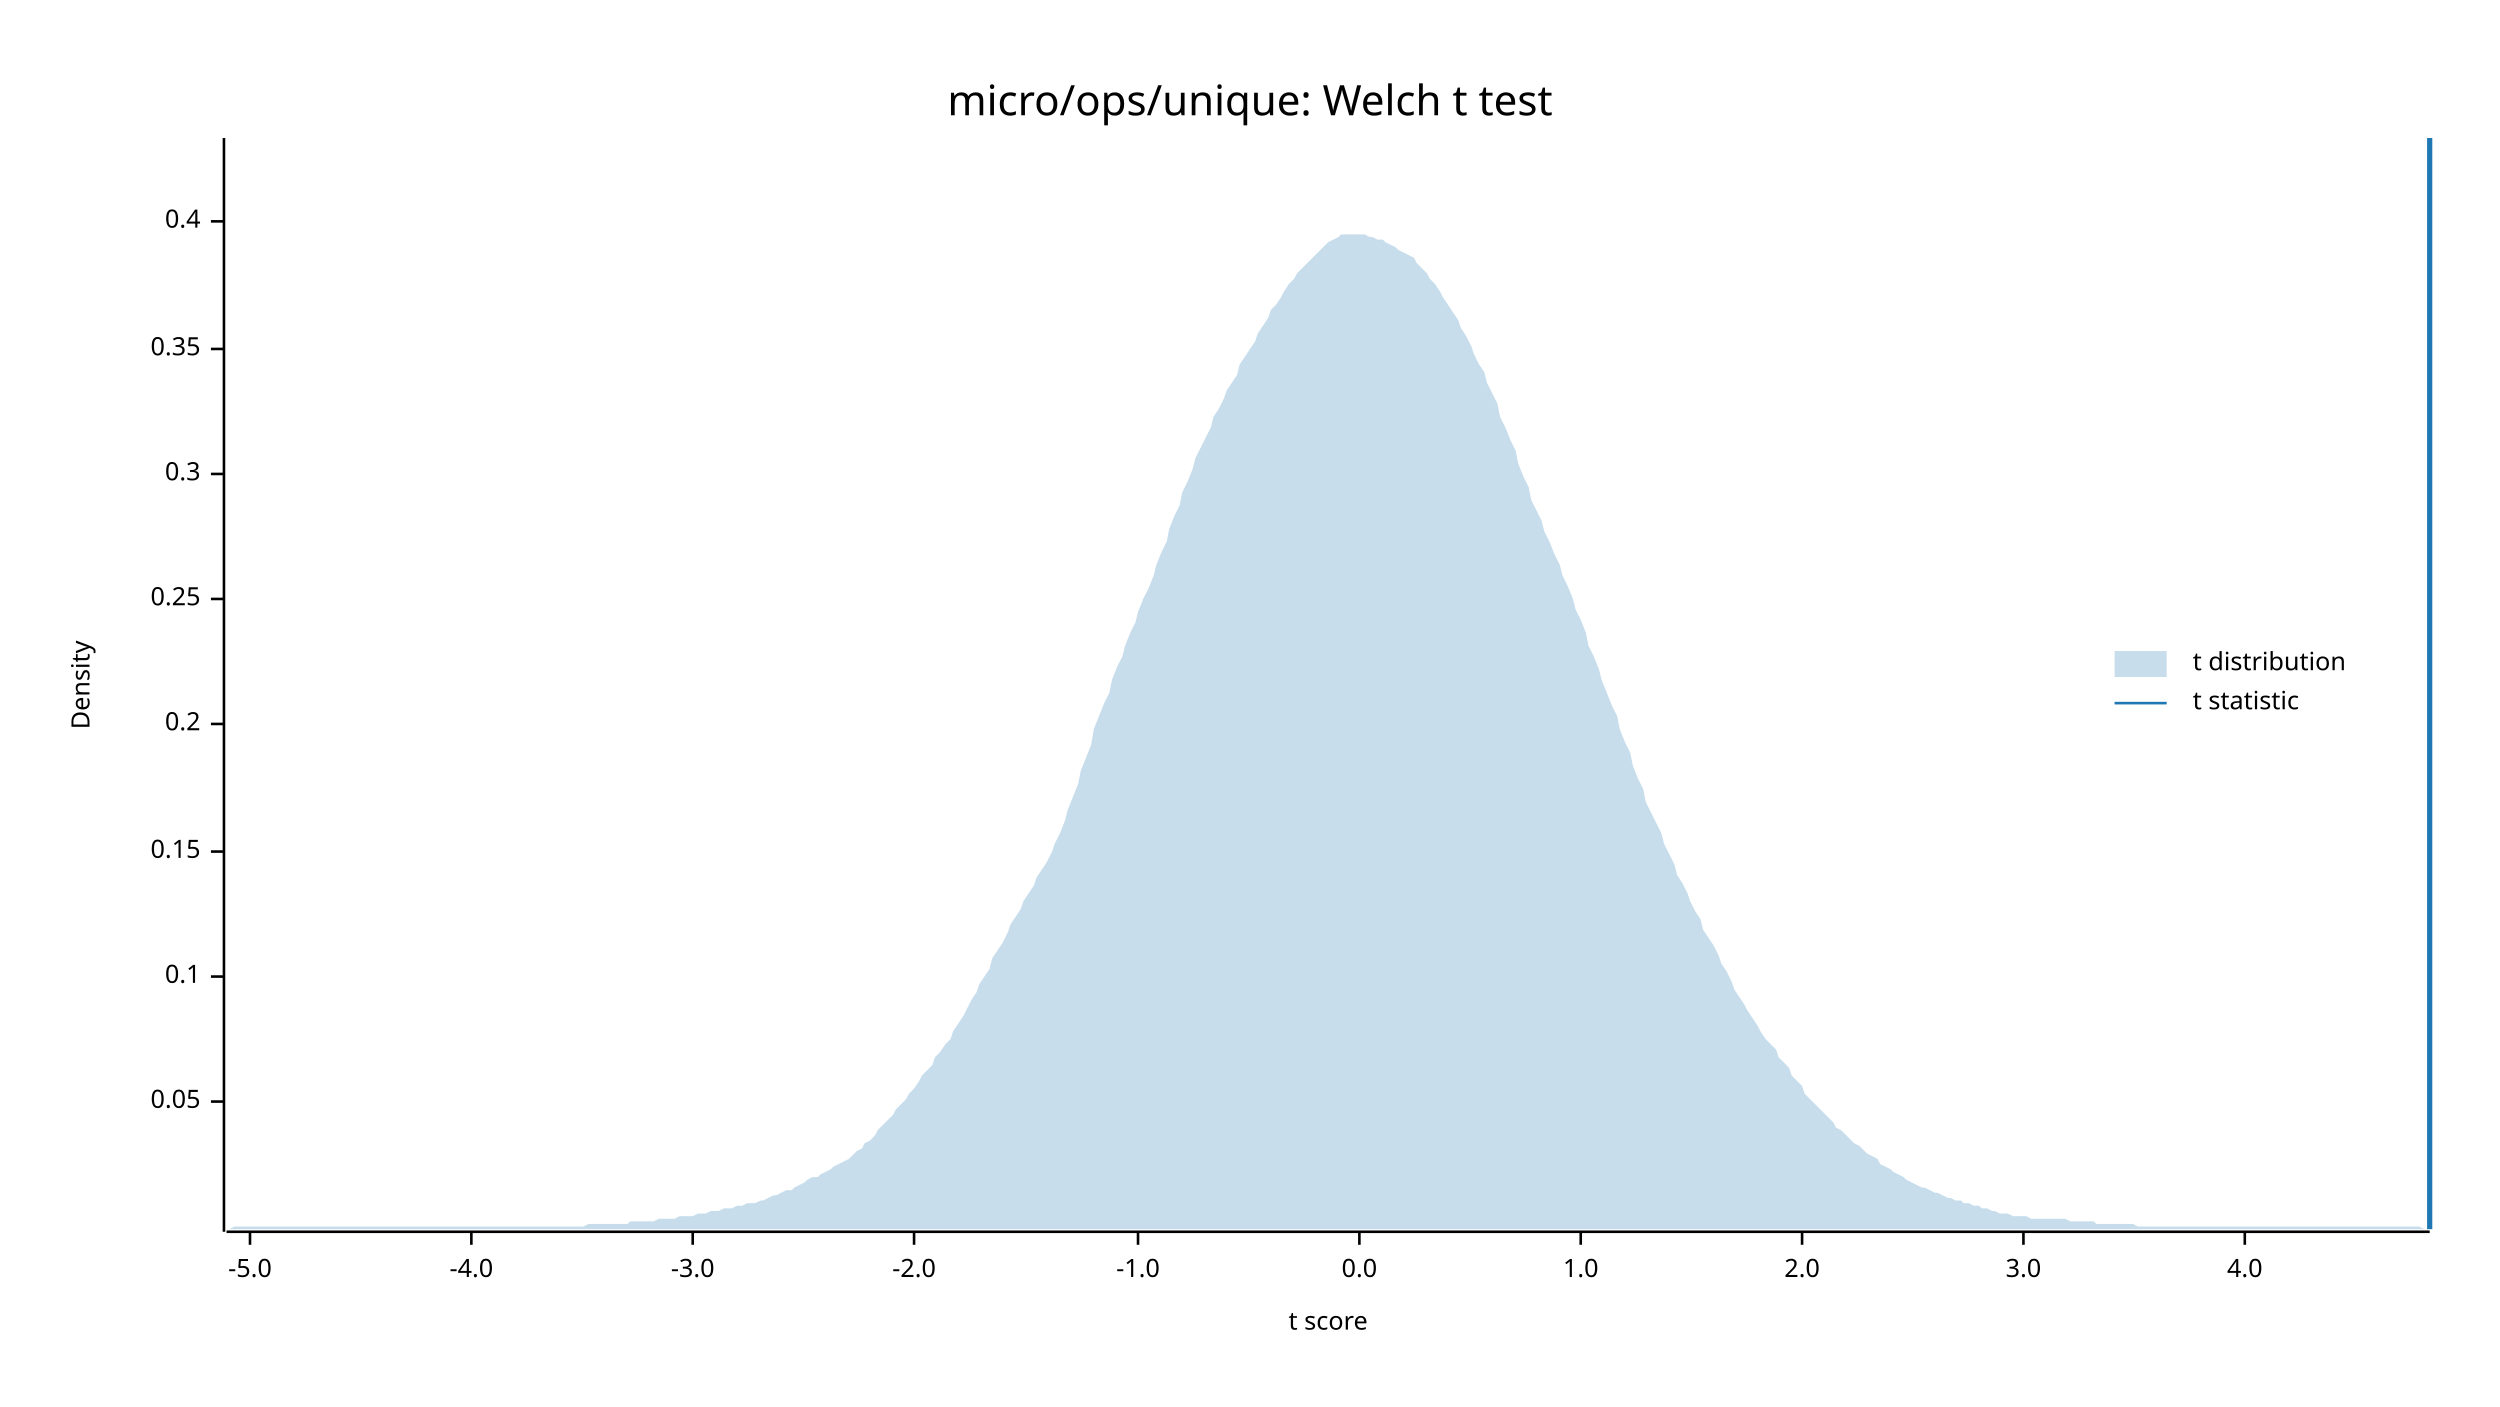
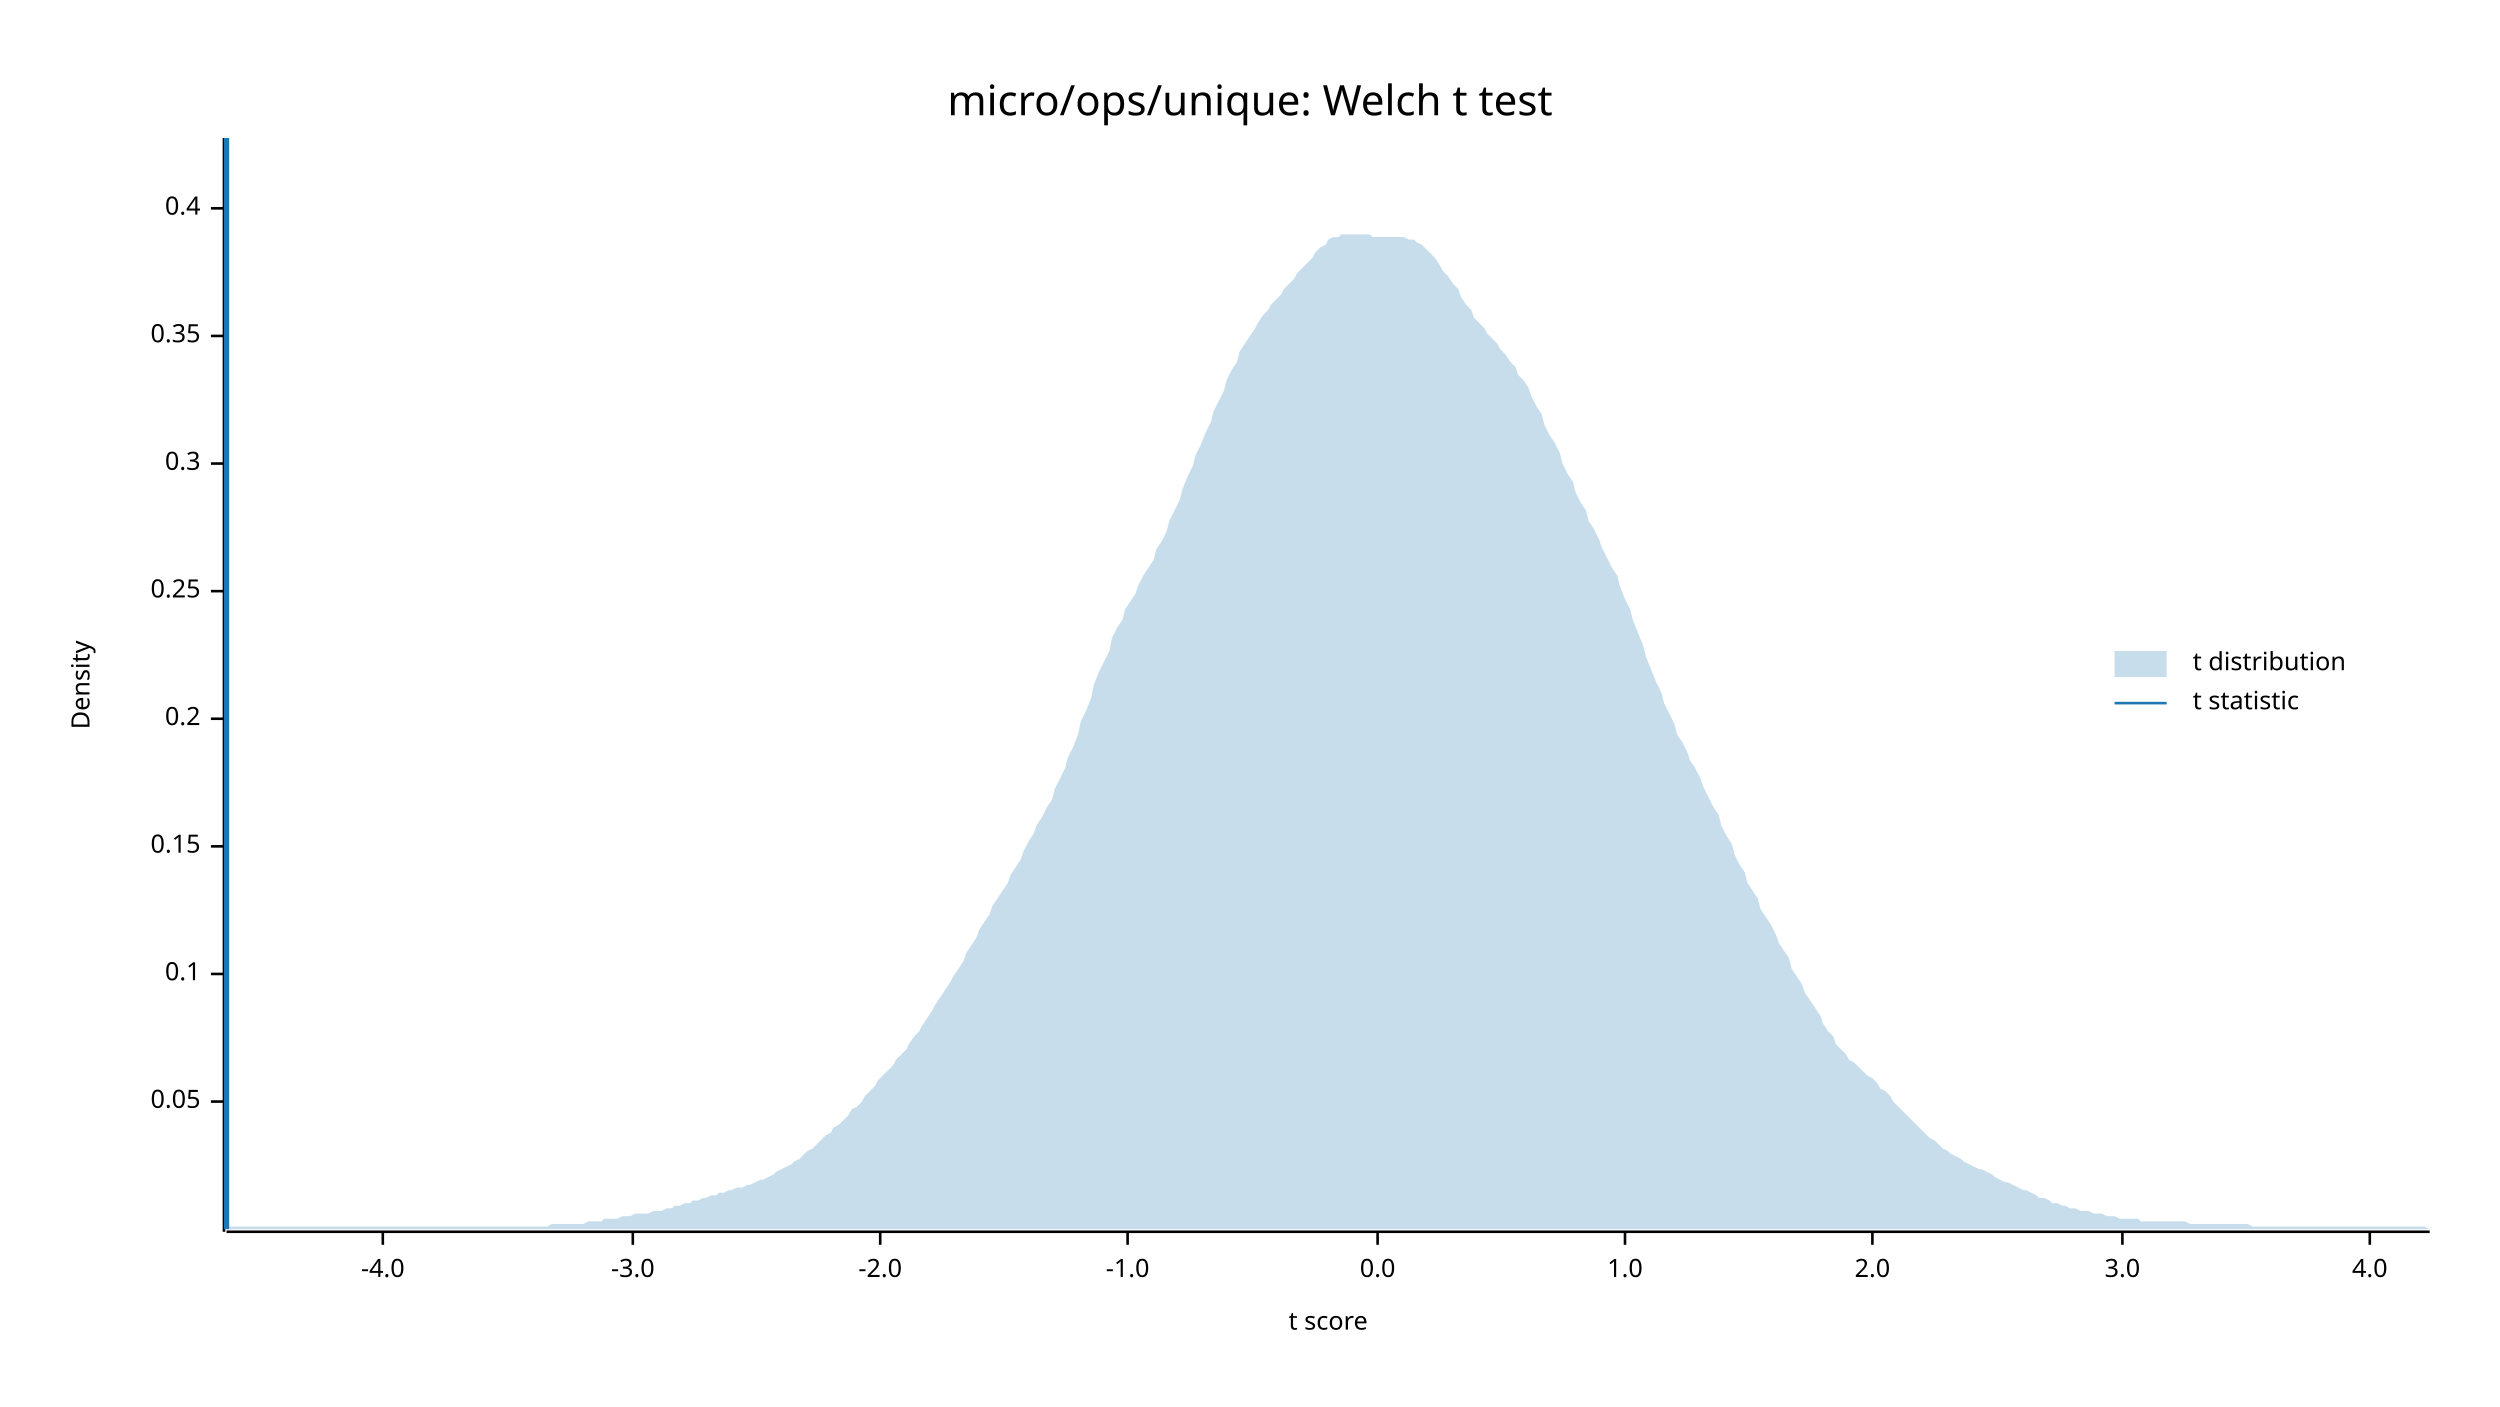
<svg xmlns="http://www.w3.org/2000/svg" width="960" height="540" viewBox="0 0 960 540">
  <text x="480" y="32" dy="0.76em" text-anchor="middle" font-family="sans-serif" font-size="16.129" opacity="1" fill="#000000">
micro/ops/unique: Welch t test
</text>
  <text x="27" y="263" dy="0.76em" text-anchor="middle" font-family="sans-serif" font-size="9.677" opacity="1" fill="#000000" transform="rotate(270, 27, 263)">
Density
</text>
  <text x="510" y="513" dy="-0.5ex" text-anchor="middle" font-family="sans-serif" font-size="9.677" opacity="1" fill="#000000">
t score
</text>
  <polyline fill="none" opacity="1" stroke="#000000" stroke-width="1" points="86,53 86,473 " />
  <text x="77" y="423" dy="0.5ex" text-anchor="end" font-family="sans-serif" font-size="9.677" opacity="1" fill="#000000">
0.05
</text>
  <polyline fill="none" opacity="1" stroke="#000000" stroke-width="1" points="81,423 86,423 " />
-   <text x="77" y="375" dy="0.5ex" text-anchor="end" font-family="sans-serif" font-size="9.677" opacity="1" fill="#000000">
+   <text x="77" y="374" dy="0.5ex" text-anchor="end" font-family="sans-serif" font-size="9.677" opacity="1" fill="#000000">
0.1
</text>
-   <polyline fill="none" opacity="1" stroke="#000000" stroke-width="1" points="81,375 86,375 " />
-   <text x="77" y="327" dy="0.5ex" text-anchor="end" font-family="sans-serif" font-size="9.677" opacity="1" fill="#000000">
+   <polyline fill="none" opacity="1" stroke="#000000" stroke-width="1" points="81,374 86,374 " />
+   <text x="77" y="325" dy="0.5ex" text-anchor="end" font-family="sans-serif" font-size="9.677" opacity="1" fill="#000000">
0.15
</text>
-   <polyline fill="none" opacity="1" stroke="#000000" stroke-width="1" points="81,327 86,327 " />
-   <text x="77" y="278" dy="0.5ex" text-anchor="end" font-family="sans-serif" font-size="9.677" opacity="1" fill="#000000">
+   <polyline fill="none" opacity="1" stroke="#000000" stroke-width="1" points="81,325 86,325 " />
+   <text x="77" y="276" dy="0.5ex" text-anchor="end" font-family="sans-serif" font-size="9.677" opacity="1" fill="#000000">
0.2
</text>
-   <polyline fill="none" opacity="1" stroke="#000000" stroke-width="1" points="81,278 86,278 " />
-   <text x="77" y="230" dy="0.5ex" text-anchor="end" font-family="sans-serif" font-size="9.677" opacity="1" fill="#000000">
+   <polyline fill="none" opacity="1" stroke="#000000" stroke-width="1" points="81,276 86,276 " />
+   <text x="77" y="227" dy="0.5ex" text-anchor="end" font-family="sans-serif" font-size="9.677" opacity="1" fill="#000000">
0.25
</text>
-   <polyline fill="none" opacity="1" stroke="#000000" stroke-width="1" points="81,230 86,230 " />
-   <text x="77" y="182" dy="0.5ex" text-anchor="end" font-family="sans-serif" font-size="9.677" opacity="1" fill="#000000">
+   <polyline fill="none" opacity="1" stroke="#000000" stroke-width="1" points="81,227 86,227 " />
+   <text x="77" y="178" dy="0.5ex" text-anchor="end" font-family="sans-serif" font-size="9.677" opacity="1" fill="#000000">
0.3
</text>
-   <polyline fill="none" opacity="1" stroke="#000000" stroke-width="1" points="81,182 86,182 " />
-   <text x="77" y="134" dy="0.5ex" text-anchor="end" font-family="sans-serif" font-size="9.677" opacity="1" fill="#000000">
+   <polyline fill="none" opacity="1" stroke="#000000" stroke-width="1" points="81,178 86,178 " />
+   <text x="77" y="129" dy="0.5ex" text-anchor="end" font-family="sans-serif" font-size="9.677" opacity="1" fill="#000000">
0.35
</text>
-   <polyline fill="none" opacity="1" stroke="#000000" stroke-width="1" points="81,134 86,134 " />
-   <text x="77" y="85" dy="0.5ex" text-anchor="end" font-family="sans-serif" font-size="9.677" opacity="1" fill="#000000">
+   <polyline fill="none" opacity="1" stroke="#000000" stroke-width="1" points="81,129 86,129 " />
+   <text x="77" y="80" dy="0.5ex" text-anchor="end" font-family="sans-serif" font-size="9.677" opacity="1" fill="#000000">
0.4
</text>
-   <polyline fill="none" opacity="1" stroke="#000000" stroke-width="1" points="81,85 86,85 " />
+   <polyline fill="none" opacity="1" stroke="#000000" stroke-width="1" points="81,80 86,80 " />
  <polyline fill="none" opacity="1" stroke="#000000" stroke-width="1" points="87,473 933,473 " />
-   <text x="96" y="483" dy="0.76em" text-anchor="middle" font-family="sans-serif" font-size="9.677" opacity="1" fill="#000000">
- -5.0
- </text>
-   <polyline fill="none" opacity="1" stroke="#000000" stroke-width="1" points="96,473 96,478 " />
-   <text x="181" y="483" dy="0.76em" text-anchor="middle" font-family="sans-serif" font-size="9.677" opacity="1" fill="#000000">
+   <text x="147" y="483" dy="0.76em" text-anchor="middle" font-family="sans-serif" font-size="9.677" opacity="1" fill="#000000">
-4.0
</text>
-   <polyline fill="none" opacity="1" stroke="#000000" stroke-width="1" points="181,473 181,478 " />
-   <text x="266" y="483" dy="0.76em" text-anchor="middle" font-family="sans-serif" font-size="9.677" opacity="1" fill="#000000">
+   <polyline fill="none" opacity="1" stroke="#000000" stroke-width="1" points="147,473 147,478 " />
+   <text x="243" y="483" dy="0.76em" text-anchor="middle" font-family="sans-serif" font-size="9.677" opacity="1" fill="#000000">
-3.0
</text>
-   <polyline fill="none" opacity="1" stroke="#000000" stroke-width="1" points="266,473 266,478 " />
-   <text x="351" y="483" dy="0.76em" text-anchor="middle" font-family="sans-serif" font-size="9.677" opacity="1" fill="#000000">
+   <polyline fill="none" opacity="1" stroke="#000000" stroke-width="1" points="243,473 243,478 " />
+   <text x="338" y="483" dy="0.76em" text-anchor="middle" font-family="sans-serif" font-size="9.677" opacity="1" fill="#000000">
-2.0
</text>
-   <polyline fill="none" opacity="1" stroke="#000000" stroke-width="1" points="351,473 351,478 " />
-   <text x="437" y="483" dy="0.76em" text-anchor="middle" font-family="sans-serif" font-size="9.677" opacity="1" fill="#000000">
+   <polyline fill="none" opacity="1" stroke="#000000" stroke-width="1" points="338,473 338,478 " />
+   <text x="433" y="483" dy="0.76em" text-anchor="middle" font-family="sans-serif" font-size="9.677" opacity="1" fill="#000000">
-1.0
</text>
-   <polyline fill="none" opacity="1" stroke="#000000" stroke-width="1" points="437,473 437,478 " />
-   <text x="522" y="483" dy="0.76em" text-anchor="middle" font-family="sans-serif" font-size="9.677" opacity="1" fill="#000000">
+   <polyline fill="none" opacity="1" stroke="#000000" stroke-width="1" points="433,473 433,478 " />
+   <text x="529" y="483" dy="0.76em" text-anchor="middle" font-family="sans-serif" font-size="9.677" opacity="1" fill="#000000">
0.0
</text>
-   <polyline fill="none" opacity="1" stroke="#000000" stroke-width="1" points="522,473 522,478 " />
-   <text x="607" y="483" dy="0.76em" text-anchor="middle" font-family="sans-serif" font-size="9.677" opacity="1" fill="#000000">
+   <polyline fill="none" opacity="1" stroke="#000000" stroke-width="1" points="529,473 529,478 " />
+   <text x="624" y="483" dy="0.76em" text-anchor="middle" font-family="sans-serif" font-size="9.677" opacity="1" fill="#000000">
1.0
</text>
-   <polyline fill="none" opacity="1" stroke="#000000" stroke-width="1" points="607,473 607,478 " />
-   <text x="692" y="483" dy="0.76em" text-anchor="middle" font-family="sans-serif" font-size="9.677" opacity="1" fill="#000000">
+   <polyline fill="none" opacity="1" stroke="#000000" stroke-width="1" points="624,473 624,478 " />
+   <text x="719" y="483" dy="0.76em" text-anchor="middle" font-family="sans-serif" font-size="9.677" opacity="1" fill="#000000">
2.0
</text>
-   <polyline fill="none" opacity="1" stroke="#000000" stroke-width="1" points="692,473 692,478 " />
-   <text x="777" y="483" dy="0.76em" text-anchor="middle" font-family="sans-serif" font-size="9.677" opacity="1" fill="#000000">
+   <polyline fill="none" opacity="1" stroke="#000000" stroke-width="1" points="719,473 719,478 " />
+   <text x="815" y="483" dy="0.76em" text-anchor="middle" font-family="sans-serif" font-size="9.677" opacity="1" fill="#000000">
3.0
</text>
-   <polyline fill="none" opacity="1" stroke="#000000" stroke-width="1" points="777,473 777,478 " />
-   <text x="862" y="483" dy="0.76em" text-anchor="middle" font-family="sans-serif" font-size="9.677" opacity="1" fill="#000000">
+   <polyline fill="none" opacity="1" stroke="#000000" stroke-width="1" points="815,473 815,478 " />
+   <text x="910" y="483" dy="0.76em" text-anchor="middle" font-family="sans-serif" font-size="9.677" opacity="1" fill="#000000">
4.0
</text>
-   <polyline fill="none" opacity="1" stroke="#000000" stroke-width="1" points="862,473 862,478 " />
-   <polygon opacity="0.25" fill="#1F78B4" points="87,472 88,472 90,471 92,471 93,471 95,471 97,471 98,471 100,471 102,471 103,471 105,471 107,471 109,471 110,471 112,471 114,471 115,471 117,471 119,471 120,471 122,471 124,471 125,471 127,471 129,471 131,471 132,471 134,471 136,471 137,471 139,471 141,471 142,471 144,471 146,471 148,471 149,471 151,471 153,471 154,471 156,471 158,471 159,471 161,471 163,471 164,471 166,471 168,471 170,471 171,471 173,471 175,471 176,471 178,471 180,471 181,471 183,471 185,471 187,471 188,471 190,471 192,471 193,471 195,471 197,471 198,471 200,471 202,471 203,471 205,471 207,471 209,471 210,471 212,471 214,471 215,471 217,471 219,471 220,471 222,471 224,471 226,470 227,470 229,470 231,470 232,470 234,470 236,470 237,470 239,470 241,470 242,469 244,469 246,469 248,469 249,469 251,469 253,468 254,468 256,468 258,468 259,468 261,467 263,467 265,467 266,467 268,466 270,466 271,466 273,465 275,465 276,465 278,464 280,464 281,464 283,463 285,463 287,462 288,462 290,462 292,461 293,461 295,460 297,459 298,459 300,458 302,457 304,457 305,456 307,455 309,454 310,453 312,452 314,452 315,451 317,450 319,449 320,448 322,447 324,446 326,445 327,444 329,442 331,441 332,439 334,438 336,436 337,434 339,432 341,430 343,428 344,426 346,424 348,422 349,420 351,418 353,415 354,413 356,411 358,409 359,406 361,404 363,401 365,399 366,396 368,393 370,390 371,388 373,384 375,381 376,378 378,375 380,372 381,368 383,365 385,362 387,358 388,355 390,352 392,349 393,346 395,343 397,340 398,337 400,334 402,331 404,327 405,324 407,320 409,315 410,311 412,306 414,301 415,296 417,291 419,286 420,280 422,275 424,270 426,266 427,261 429,256 431,252 432,248 434,243 436,239 437,235 439,230 441,226 443,221 444,217 446,212 448,208 449,203 451,198 453,194 454,189 456,185 458,180 459,176 461,172 463,168 465,164 466,160 468,157 470,153 471,150 473,147 475,144 476,140 478,137 480,134 482,131 483,128 485,125 487,122 488,119 490,117 492,114 493,112 495,109 497,107 498,105 500,103 502,101 504,99 505,98 507,96 509,94 510,93 512,92 514,91 515,90 517,90 519,90 521,90 522,90 524,90 526,91 527,91 529,92 531,92 532,93 534,94 536,95 537,96 539,97 541,98 543,99 544,101 546,103 548,105 549,107 551,109 553,112 554,114 556,117 558,120 560,123 561,126 563,129 565,133 566,136 568,140 570,143 571,147 573,151 575,155 576,160 578,164 580,169 582,173 583,178 585,183 587,187 588,192 590,196 592,200 593,204 595,208 597,213 599,217 600,221 602,225 604,230 605,234 607,238 609,243 610,248 612,252 614,257 615,261 617,266 619,271 621,275 622,280 624,285 626,289 627,294 629,299 631,303 632,308 634,312 636,316 638,320 639,324 641,328 643,332 644,336 646,339 648,343 649,346 651,350 653,353 654,357 656,360 658,363 660,367 661,370 663,373 665,377 666,380 668,383 670,386 671,388 673,391 675,394 676,396 678,399 680,401 682,403 683,406 685,408 687,410 688,413 690,415 692,417 693,420 695,422 697,424 699,426 700,427 702,429 704,431 705,433 707,434 709,436 710,437 712,439 714,440 715,441 717,443 719,444 721,445 722,447 724,448 726,449 727,450 729,451 731,452 732,453 734,454 736,455 738,456 739,456 741,457 743,458 744,458 746,459 748,460 749,460 751,461 753,461 754,462 756,462 758,463 760,463 761,464 763,464 765,465 766,465 768,466 770,466 771,466 773,467 775,467 777,467 778,467 780,468 782,468 783,468 785,468 787,468 788,468 790,468 792,468 793,468 795,469 797,469 799,469 800,469 802,469 804,469 805,470 807,470 809,470 810,470 812,470 814,470 816,470 817,470 819,470 821,471 822,471 824,471 826,471 827,471 829,471 831,471 832,471 834,471 836,471 838,471 839,471 841,471 843,471 844,471 846,471 848,471 849,471 851,471 853,471 855,471 856,471 858,471 860,471 861,471 863,471 865,471 866,471 868,471 870,471 871,471 873,471 875,471 877,471 878,471 880,471 882,471 883,471 885,471 887,471 888,471 890,471 892,471 894,471 895,471 897,471 899,471 900,471 902,471 904,471 905,471 907,471 909,471 910,471 912,471 914,471 916,471 917,471 919,471 921,471 922,471 924,471 926,471 927,471 929,471 931,472 933,472 933,472 87,472 " />
-   <polyline fill="none" opacity="1" stroke="#1F78B4" stroke-width="2" points="933,472 933,53 " />
+   <polyline fill="none" opacity="1" stroke="#000000" stroke-width="1" points="910,473 910,478 " />
+   <polygon opacity="0.25" fill="#1F78B4" points="87,472 88,471 90,471 92,471 93,471 95,471 97,471 98,471 100,471 102,471 103,471 105,471 107,471 109,471 110,471 112,471 114,471 115,471 117,471 119,471 120,471 122,471 124,471 125,471 127,471 129,471 131,471 132,471 134,471 136,471 137,471 139,471 141,471 142,471 144,471 146,471 148,471 149,471 151,471 153,471 154,471 156,471 158,471 159,471 161,471 163,471 164,471 166,471 168,471 170,471 171,471 173,471 175,471 176,471 178,471 180,471 181,471 183,471 185,471 187,471 188,471 190,471 192,471 193,471 195,471 197,471 198,471 200,471 202,471 203,471 205,471 207,471 209,471 210,471 212,470 214,470 215,470 217,470 219,470 220,470 222,470 224,470 226,469 227,469 229,469 231,469 232,468 234,468 236,468 237,468 239,467 241,467 242,467 244,466 246,466 248,466 249,466 251,465 253,465 254,465 256,464 258,464 259,463 261,463 263,462 265,462 266,461 268,461 270,460 271,460 273,459 275,459 276,458 278,458 280,457 281,457 283,456 285,456 287,455 288,455 290,454 292,453 293,453 295,452 297,451 298,450 300,449 302,448 304,447 305,446 307,445 309,443 310,442 312,441 314,439 315,438 317,436 319,435 320,433 322,432 324,430 326,428 327,426 329,425 331,423 332,421 334,419 336,417 337,415 339,413 341,411 343,409 344,407 346,405 348,403 349,401 351,398 353,396 354,394 356,391 358,388 359,386 361,383 363,380 365,377 366,375 368,372 370,369 371,366 373,363 375,360 376,357 378,354 380,351 381,348 383,345 385,342 387,339 388,336 390,333 392,330 393,327 395,323 397,320 398,317 400,314 402,310 404,307 405,303 407,299 409,295 410,291 412,287 414,282 415,277 417,273 419,268 420,263 422,258 424,254 426,250 427,245 429,241 431,238 432,234 434,231 436,228 437,225 439,221 441,218 443,215 444,211 446,208 448,204 449,200 451,196 453,192 454,188 456,183 458,179 459,175 461,171 463,166 465,162 466,158 468,154 470,150 471,146 473,142 475,139 476,135 478,132 480,129 482,126 483,124 485,121 487,119 488,117 490,115 492,113 493,111 495,109 497,107 498,105 500,103 502,101 504,99 505,97 507,95 509,94 510,92 512,91 514,91 515,90 517,90 519,90 521,90 522,90 524,90 526,90 527,91 529,91 531,91 532,91 534,91 536,91 537,91 539,91 541,92 543,92 544,93 546,94 548,96 549,97 551,99 553,102 554,104 556,106 558,109 560,111 561,114 563,117 565,119 566,122 568,124 570,126 571,128 573,130 575,132 576,134 578,136 580,139 582,141 583,144 585,146 587,149 588,152 590,156 592,159 593,163 595,167 597,170 599,174 600,178 602,182 604,185 605,189 607,193 609,196 610,200 612,203 614,207 615,210 617,214 619,218 621,221 622,225 624,230 626,234 627,238 629,243 631,248 632,252 634,257 636,262 638,266 639,270 641,274 643,278 644,282 646,285 648,289 649,292 651,295 653,299 654,302 656,306 658,310 660,313 661,317 663,321 665,324 666,328 668,332 670,335 671,339 673,342 675,345 676,349 678,352 680,355 682,359 683,362 685,365 687,368 688,372 690,375 692,378 693,381 695,384 697,387 699,390 700,393 702,396 704,398 705,401 707,403 709,405 710,407 712,408 714,410 715,411 717,413 719,414 721,416 722,418 724,419 726,421 727,423 729,425 731,427 732,428 734,430 736,432 738,434 739,435 741,437 743,438 744,439 746,441 748,442 749,443 751,444 753,445 754,446 756,447 758,448 760,449 761,449 763,450 765,451 766,452 768,453 770,454 771,454 773,455 775,456 777,457 778,457 780,458 782,459 783,460 785,460 787,461 788,462 790,462 792,463 793,463 795,464 797,464 799,465 800,465 802,465 804,466 805,466 807,466 809,467 810,467 812,467 814,468 816,468 817,468 819,468 821,468 822,469 824,469 826,469 827,469 829,469 831,469 832,469 834,469 836,469 838,469 839,469 841,470 843,470 844,470 846,470 848,470 849,470 851,470 853,470 855,470 856,470 858,470 860,470 861,470 863,470 865,471 866,471 868,471 870,471 871,471 873,471 875,471 877,471 878,471 880,471 882,471 883,471 885,471 887,471 888,471 890,471 892,471 894,471 895,471 897,471 899,471 900,471 902,471 904,471 905,471 907,471 909,471 910,471 912,471 914,471 916,471 917,471 919,471 921,471 922,471 924,471 926,471 927,471 929,471 931,471 933,472 933,472 87,472 " />
+   <polyline fill="none" opacity="1" stroke="#1F78B4" stroke-width="2" points="87,472 87,53 " />
  <text x="842" y="250" dy="0.76em" text-anchor="start" font-family="sans-serif" font-size="9.677" opacity="1" fill="#000000">
t distribution
</text>
  <text x="842" y="265" dy="0.76em" text-anchor="start" font-family="sans-serif" font-size="9.677" opacity="1" fill="#000000">
t statistic
</text>
  <rect x="812" y="250" width="20" height="10" opacity="0.25" fill="#1F78B4" stroke="none" />
  <polyline fill="none" opacity="1" stroke="#1F78B4" stroke-width="1" points="812,270 832,270 " />
</svg>
